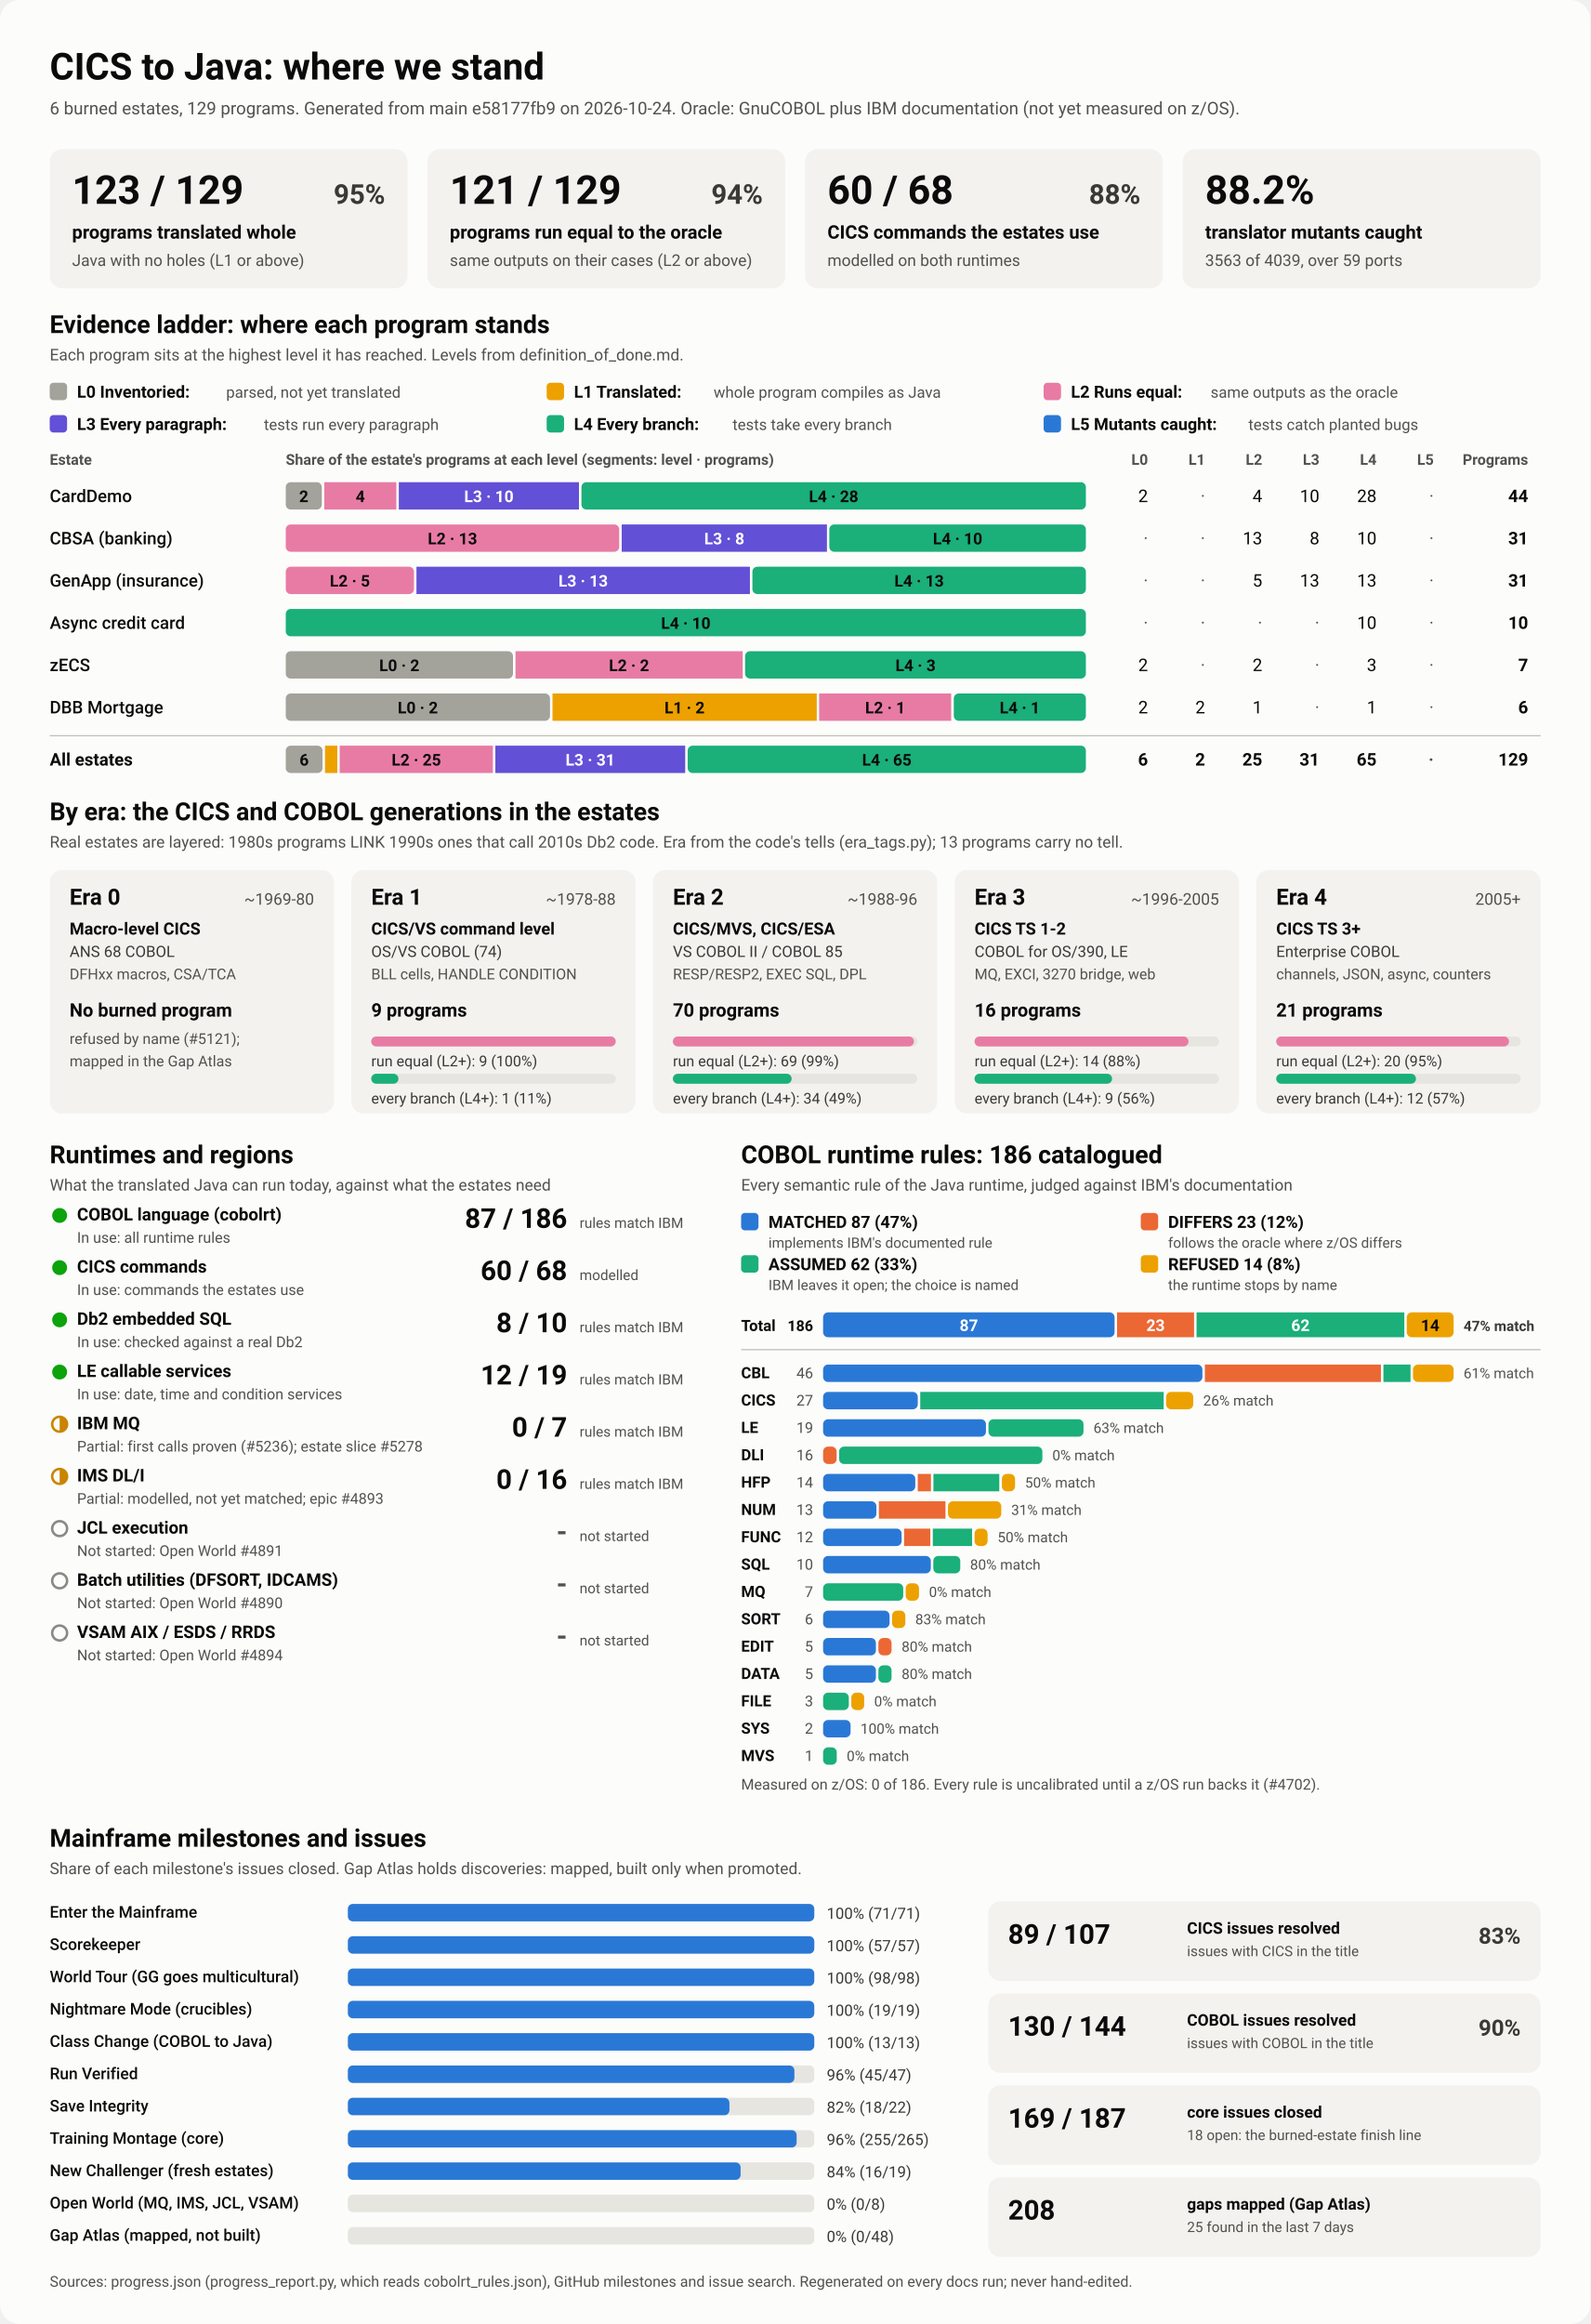
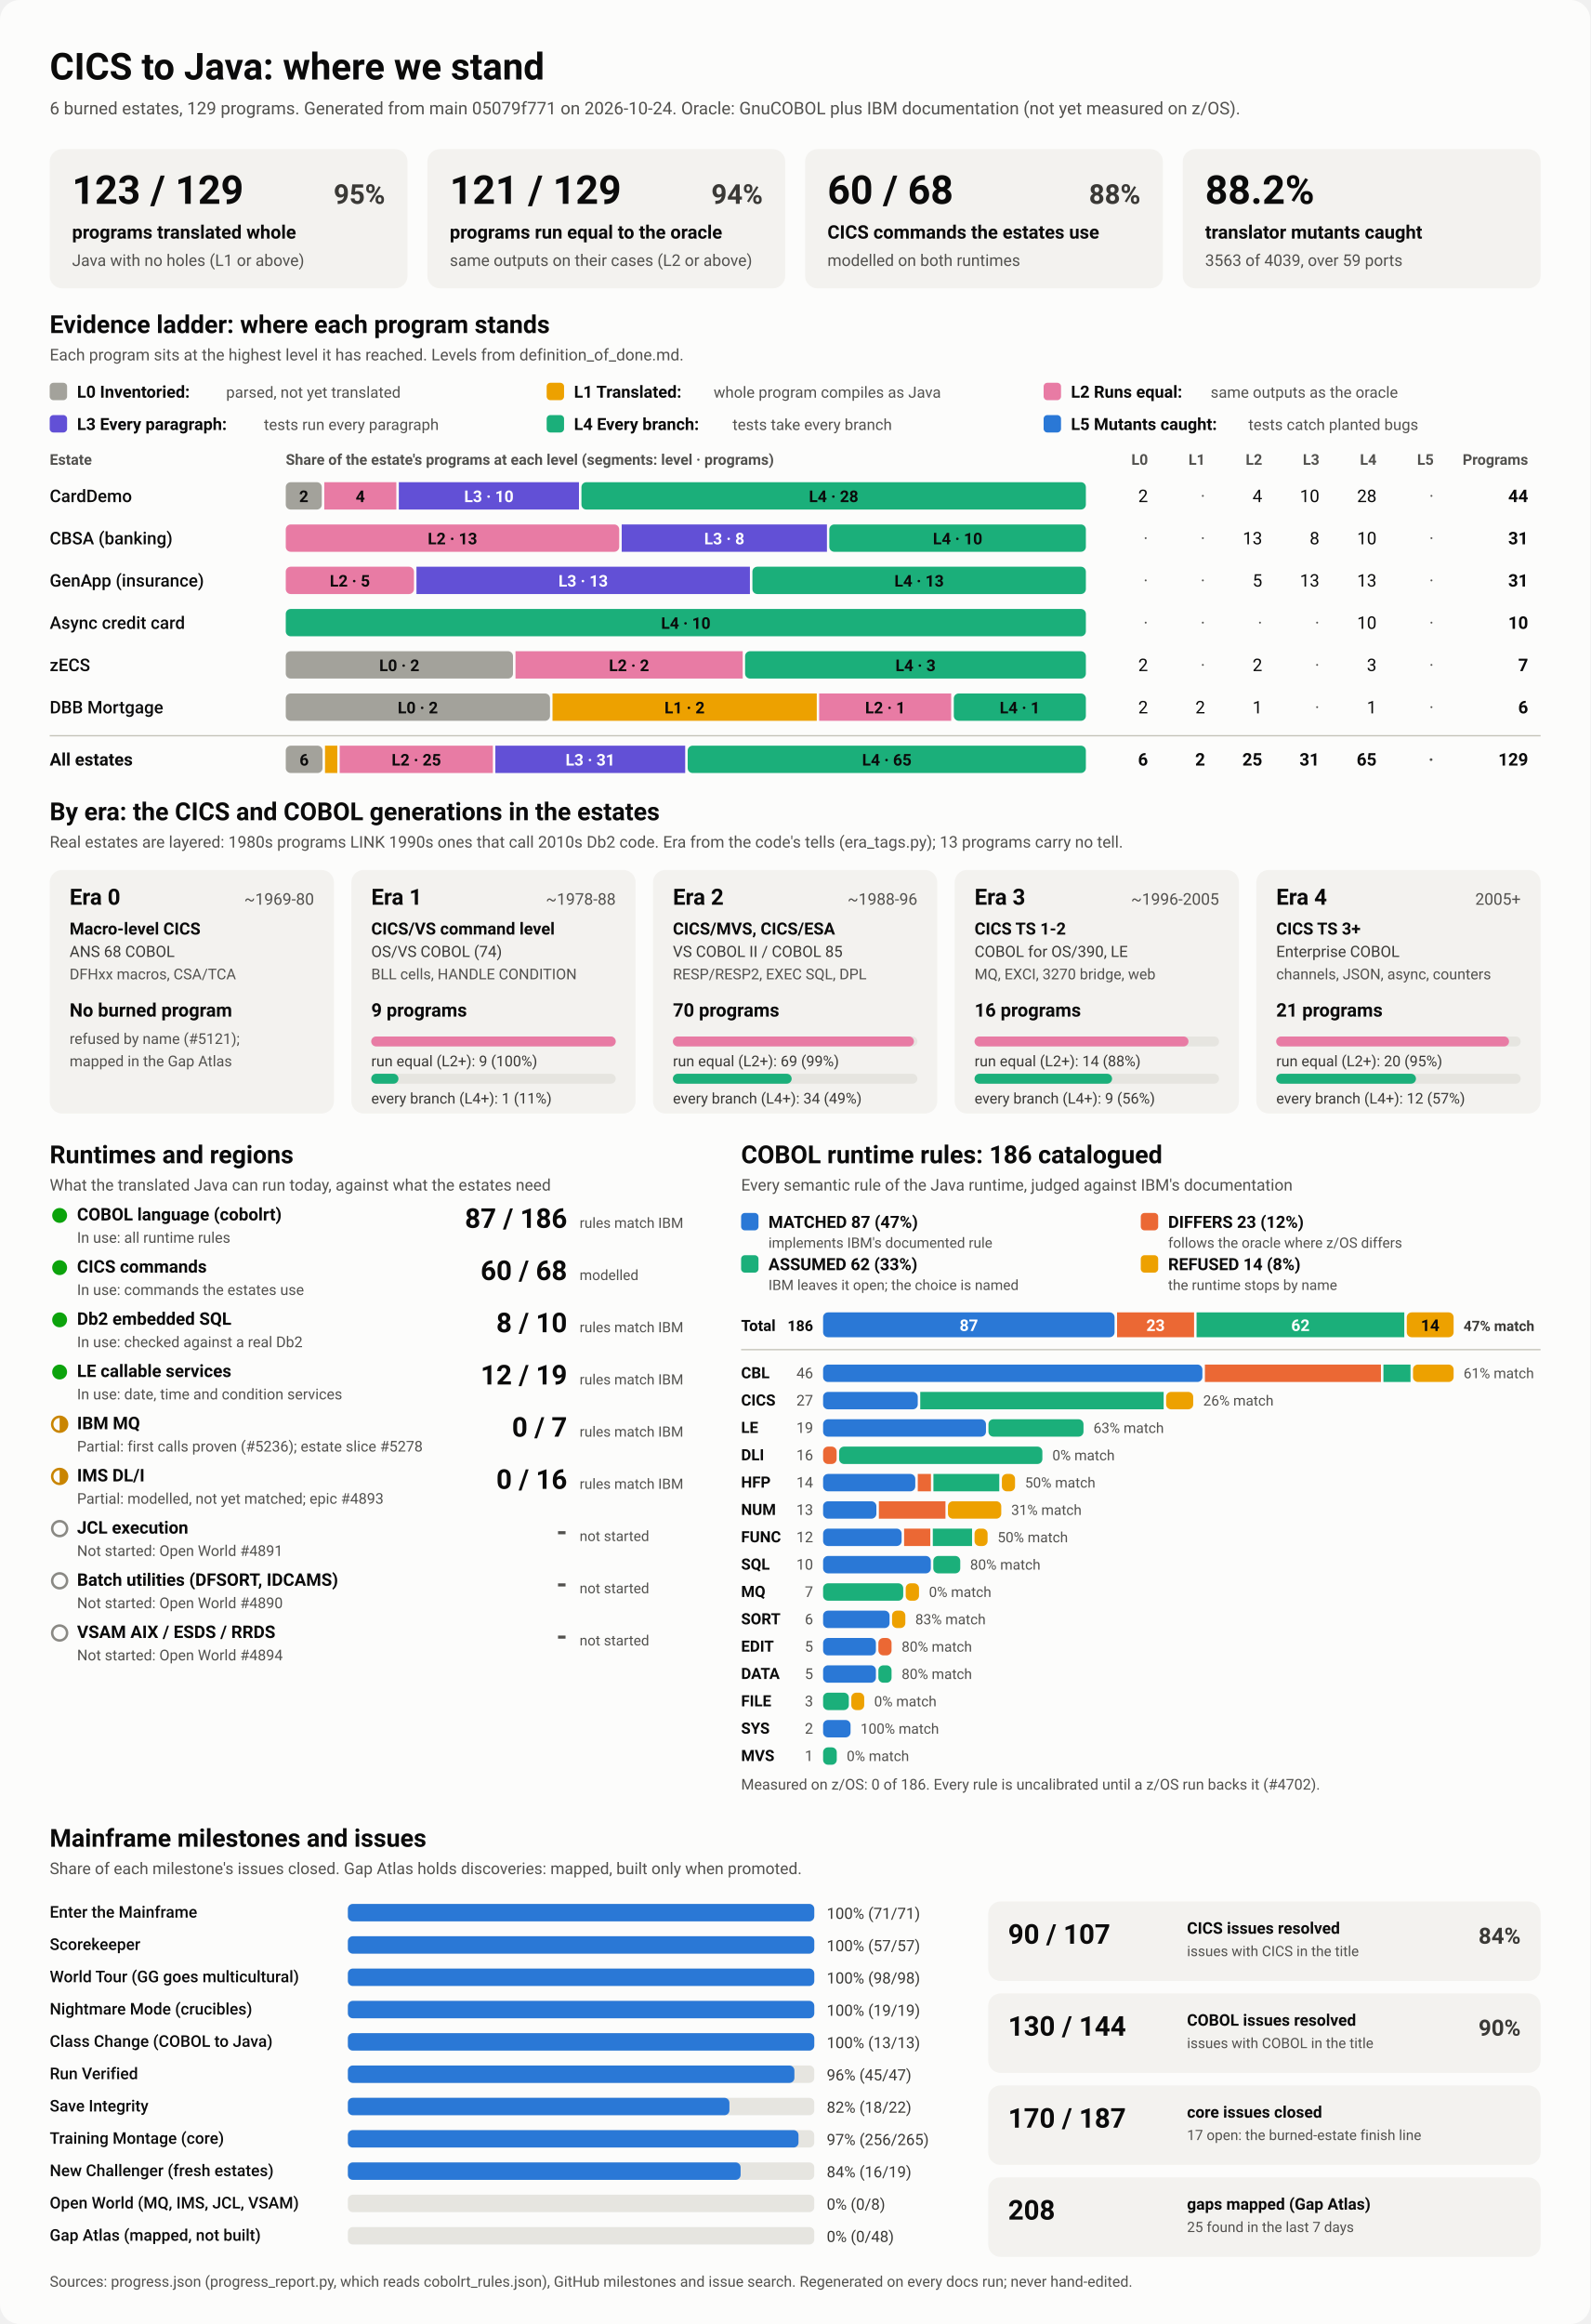
<svg xmlns="http://www.w3.org/2000/svg" viewBox="0 0 1280 1870" width="1280" height="1870" role="img" aria-labelledby="ttl">
  <style>
    svg { font-family: system-ui, -apple-system, 'Segoe UI', Roboto, Helvetica, Arial, sans-serif; }
    .bg { fill: #fcfcfb; }
    .card { fill: #f3f2ef; }
    .track { fill: #e6e5e0; }
    .rule { stroke: #c3c2b7; stroke-width: 1; }
    .t1 { fill: #0b0b0b; } .t2 { fill: #3a3936; } .t3 { fill: #52514e; }
    .on-dark { fill: #ffffff; } .on-light { fill: #0b0b0b; }
    .lv0 { fill: #a3a29b; } .lv1 { fill: #eda100; } .lv2 { fill: #e87ba4; } .lv3 { fill: #6250d6; } .lv4 { fill: #1baf7a; } .lv5 { fill: #2a78d6; } 
    .s0 { fill: #2a78d6; } .s1 { fill: #eb6834; } .s2 { fill: #1baf7a; } .s3 { fill: #eda100; } 
    .prog { fill: #2a78d6; }
    .st-good { fill: #0ca30c; } .st-warn { fill: none; stroke: #c98500; stroke-width: 2; }
    .st-warn-fill { fill: #c98500; } .st-none { fill: none; stroke: #8a8984; stroke-width: 2; }
    @media (prefers-color-scheme: dark) {
      .bg { fill: #1a1a19; } .card { fill: #242422; } .track { fill: #383835; } .rule { stroke: #52514e; }
      .t1 { fill: #f0efec; } .t2 { fill: #dddcd6; } .t3 { fill: #c3c2b7; }
      .on-light { fill: #0b0b0b; } .prog { fill: #3987e5; }
      .lv0 { fill: #6b6a64; } .lv1 { fill: #c98500; } .lv2 { fill: #d55181; } .lv3 { fill: #9085e9; } .lv4 { fill: #199e70; } .lv5 { fill: #3987e5; } 
      .s0 { fill: #3987e5; } .s1 { fill: #d95926; } .s2 { fill: #199e70; } .s3 { fill: #c98500; } 
    }
  </style>
  <rect class="bg" width="1280" height="1870" rx="16" />
  <text x="40.0" y="64.0" class="t1" font-size="30" font-weight="700" text-anchor="start">CICS to Java: where we stand</text>
-   <text x="40.0" y="92.0" class="t3" font-size="14" font-weight="400" text-anchor="start">6 burned estates, 129 programs. Generated from main e58177fb9 on 2026-10-24. Oracle: GnuCOBOL plus IBM documentation (not yet measured on z/OS).</text>
+   <text x="40.0" y="92.0" class="t3" font-size="14" font-weight="400" text-anchor="start">6 burned estates, 129 programs. Generated from main 05079f771 on 2026-10-24. Oracle: GnuCOBOL plus IBM documentation (not yet measured on z/OS).</text>
  <rect x="40.0" y="120.0" width="288.0" height="112.0" rx="10" class="card" />
  <text x="58.0" y="164.0" class="t1" font-size="32" font-weight="700" text-anchor="start">123 / 129</text>
  <text x="310.0" y="164.0" class="t2" font-size="22" font-weight="600" text-anchor="end">95%</text>
  <text x="58.0" y="192.0" class="t1" font-size="15" font-weight="600" text-anchor="start">programs translated whole</text>
  <text x="58.0" y="214.0" class="t3" font-size="13" font-weight="400" text-anchor="start">Java with no holes (L1 or above)</text>
  <rect x="344.0" y="120.0" width="288.0" height="112.0" rx="10" class="card" />
  <text x="362.0" y="164.0" class="t1" font-size="32" font-weight="700" text-anchor="start">121 / 129</text>
  <text x="614.0" y="164.0" class="t2" font-size="22" font-weight="600" text-anchor="end">94%</text>
  <text x="362.0" y="192.0" class="t1" font-size="15" font-weight="600" text-anchor="start">programs run equal to the oracle</text>
  <text x="362.0" y="214.0" class="t3" font-size="13" font-weight="400" text-anchor="start">same outputs on their cases (L2 or above)</text>
  <rect x="648.0" y="120.0" width="288.0" height="112.0" rx="10" class="card" />
  <text x="666.0" y="164.0" class="t1" font-size="32" font-weight="700" text-anchor="start">60 / 68</text>
  <text x="918.0" y="164.0" class="t2" font-size="22" font-weight="600" text-anchor="end">88%</text>
  <text x="666.0" y="192.0" class="t1" font-size="15" font-weight="600" text-anchor="start">CICS commands the estates use</text>
  <text x="666.0" y="214.0" class="t3" font-size="13" font-weight="400" text-anchor="start">modelled on both runtimes</text>
  <rect x="952.0" y="120.0" width="288.0" height="112.0" rx="10" class="card" />
  <text x="970.0" y="164.0" class="t1" font-size="32" font-weight="700" text-anchor="start">88.2%</text>
  <text x="970.0" y="192.0" class="t1" font-size="15" font-weight="600" text-anchor="start">translator mutants caught</text>
  <text x="970.0" y="214.0" class="t3" font-size="13" font-weight="400" text-anchor="start">3563 of 4039, over 59 ports</text>
  <text x="40.0" y="268.0" class="t1" font-size="20" font-weight="700" text-anchor="start">Evidence ladder: where each program stands</text>
  <text x="40.0" y="290.0" class="t3" font-size="13" font-weight="400" text-anchor="start">Each program sits at the highest level it has reached. Levels from definition_of_done.md.</text>
  <rect x="40.0" y="308.0" width="14.0" height="14.0" rx="3" class="lv0" />
  <text x="62.0" y="320.0" class="t1" font-size="13.5" font-weight="600" text-anchor="start">L0 Inventoried:</text>
  <text x="182.0" y="320.0" class="t3" font-size="12.5" font-weight="400" text-anchor="start">parsed, not yet translated</text>
  <rect x="440.0" y="308.0" width="14.0" height="14.0" rx="3" class="lv1" />
  <text x="462.0" y="320.0" class="t1" font-size="13.5" font-weight="600" text-anchor="start">L1 Translated:</text>
  <text x="574.4" y="320.0" class="t3" font-size="12.5" font-weight="400" text-anchor="start">whole program compiles as Java</text>
  <rect x="840.0" y="308.0" width="14.0" height="14.0" rx="3" class="lv2" />
  <text x="862.0" y="320.0" class="t1" font-size="13.5" font-weight="600" text-anchor="start">L2 Runs equal:</text>
  <text x="974.4" y="320.0" class="t3" font-size="12.5" font-weight="400" text-anchor="start">same outputs as the oracle</text>
  <rect x="40.0" y="334.0" width="14.0" height="14.0" rx="3" class="lv3" />
  <text x="62.0" y="346.0" class="t1" font-size="13.5" font-weight="600" text-anchor="start">L3 Every paragraph:</text>
  <text x="212.4" y="346.0" class="t3" font-size="12.5" font-weight="400" text-anchor="start">tests run every paragraph</text>
  <rect x="440.0" y="334.0" width="14.0" height="14.0" rx="3" class="lv4" />
  <text x="462.0" y="346.0" class="t1" font-size="13.5" font-weight="600" text-anchor="start">L4 Every branch:</text>
  <text x="589.6" y="346.0" class="t3" font-size="12.5" font-weight="400" text-anchor="start">tests take every branch</text>
  <rect x="840.0" y="334.0" width="14.0" height="14.0" rx="3" class="lv5" />
  <text x="862.0" y="346.0" class="t1" font-size="13.5" font-weight="600" text-anchor="start">L5 Mutants caught:</text>
  <text x="1004.8" y="346.0" class="t3" font-size="12.5" font-weight="400" text-anchor="start">tests catch planted bugs</text>
  <text x="40.0" y="374.0" class="t3" font-size="12" font-weight="600" text-anchor="start">Estate</text>
  <text x="230.0" y="374.0" class="t3" font-size="12" font-weight="600" text-anchor="start">Share of the estate's programs at each level (segments: level · programs)</text>
  <text x="924.0" y="374.0" class="t3" font-size="12" font-weight="600" text-anchor="end">L0</text>
  <text x="970.0" y="374.0" class="t3" font-size="12" font-weight="600" text-anchor="end">L1</text>
  <text x="1016.0" y="374.0" class="t3" font-size="12" font-weight="600" text-anchor="end">L2</text>
  <text x="1062.0" y="374.0" class="t3" font-size="12" font-weight="600" text-anchor="end">L3</text>
  <text x="1108.0" y="374.0" class="t3" font-size="12" font-weight="600" text-anchor="end">L4</text>
  <text x="1154.0" y="374.0" class="t3" font-size="12" font-weight="600" text-anchor="end">L5</text>
  <text x="1230.0" y="374.0" class="t3" font-size="12" font-weight="600" text-anchor="end">Programs</text>
  <text x="40.0" y="404.0" class="t1" font-size="14" font-weight="500" text-anchor="start">CardDemo</text>
  <rect x="230.0" y="388.0" width="29.0" height="22.0" rx="4" class="lv0" />
  <text x="244.5" y="404.0" class="on-light" font-size="13" font-weight="600" text-anchor="middle">2</text>
  <rect x="261.0" y="388.0" width="58.0" height="22.0" rx="0" class="lv2" />
  <text x="290.0" y="404.0" class="on-light" font-size="13" font-weight="600" text-anchor="middle">4</text>
  <rect x="321.0" y="388.0" width="145.0" height="22.0" rx="0" class="lv3" />
  <text x="393.5" y="404.0" class="on-dark" font-size="13" font-weight="600" text-anchor="middle">L3 · 10</text>
  <rect x="468.0" y="388.0" width="406.0" height="22.0" rx="4" class="lv4" />
  <text x="671.0" y="404.0" class="on-light" font-size="13" font-weight="600" text-anchor="middle">L4 · 28</text>
  <text x="924.0" y="404.0" class="t1" font-size="14" font-weight="400" text-anchor="end">2</text>
  <text x="970.0" y="404.0" class="t3" font-size="14" font-weight="400" text-anchor="end">·</text>
  <text x="1016.0" y="404.0" class="t1" font-size="14" font-weight="400" text-anchor="end">4</text>
  <text x="1062.0" y="404.0" class="t1" font-size="14" font-weight="400" text-anchor="end">10</text>
  <text x="1108.0" y="404.0" class="t1" font-size="14" font-weight="400" text-anchor="end">28</text>
  <text x="1154.0" y="404.0" class="t3" font-size="14" font-weight="400" text-anchor="end">·</text>
  <text x="1230.0" y="404.0" class="t1" font-size="14" font-weight="700" text-anchor="end">44</text>
  <text x="40.0" y="438.0" class="t1" font-size="14" font-weight="500" text-anchor="start">CBSA (banking)</text>
  <rect x="230.0" y="422.0" width="268.4" height="22.0" rx="4" class="lv2" />
  <text x="364.2" y="438.0" class="on-light" font-size="13" font-weight="600" text-anchor="middle">L2 · 13</text>
  <rect x="500.4" y="422.0" width="165.2" height="22.0" rx="0" class="lv3" />
  <text x="583.0" y="438.0" class="on-dark" font-size="13" font-weight="600" text-anchor="middle">L3 · 8</text>
  <rect x="667.5" y="422.0" width="206.5" height="22.0" rx="4" class="lv4" />
  <text x="770.8" y="438.0" class="on-light" font-size="13" font-weight="600" text-anchor="middle">L4 · 10</text>
  <text x="924.0" y="438.0" class="t3" font-size="14" font-weight="400" text-anchor="end">·</text>
  <text x="970.0" y="438.0" class="t3" font-size="14" font-weight="400" text-anchor="end">·</text>
  <text x="1016.0" y="438.0" class="t1" font-size="14" font-weight="400" text-anchor="end">13</text>
  <text x="1062.0" y="438.0" class="t1" font-size="14" font-weight="400" text-anchor="end">8</text>
  <text x="1108.0" y="438.0" class="t1" font-size="14" font-weight="400" text-anchor="end">10</text>
  <text x="1154.0" y="438.0" class="t3" font-size="14" font-weight="400" text-anchor="end">·</text>
  <text x="1230.0" y="438.0" class="t1" font-size="14" font-weight="700" text-anchor="end">31</text>
  <text x="40.0" y="472.0" class="t1" font-size="14" font-weight="500" text-anchor="start">GenApp (insurance)</text>
  <rect x="230.0" y="456.0" width="103.2" height="22.0" rx="4" class="lv2" />
  <text x="281.6" y="472.0" class="on-light" font-size="13" font-weight="600" text-anchor="middle">L2 · 5</text>
  <rect x="335.2" y="456.0" width="268.4" height="22.0" rx="0" class="lv3" />
  <text x="469.4" y="472.0" class="on-dark" font-size="13" font-weight="600" text-anchor="middle">L3 · 13</text>
  <rect x="605.6" y="456.0" width="268.4" height="22.0" rx="4" class="lv4" />
  <text x="739.8" y="472.0" class="on-light" font-size="13" font-weight="600" text-anchor="middle">L4 · 13</text>
  <text x="924.0" y="472.0" class="t3" font-size="14" font-weight="400" text-anchor="end">·</text>
  <text x="970.0" y="472.0" class="t3" font-size="14" font-weight="400" text-anchor="end">·</text>
  <text x="1016.0" y="472.0" class="t1" font-size="14" font-weight="400" text-anchor="end">5</text>
  <text x="1062.0" y="472.0" class="t1" font-size="14" font-weight="400" text-anchor="end">13</text>
  <text x="1108.0" y="472.0" class="t1" font-size="14" font-weight="400" text-anchor="end">13</text>
  <text x="1154.0" y="472.0" class="t3" font-size="14" font-weight="400" text-anchor="end">·</text>
  <text x="1230.0" y="472.0" class="t1" font-size="14" font-weight="700" text-anchor="end">31</text>
  <text x="40.0" y="506.0" class="t1" font-size="14" font-weight="500" text-anchor="start">Async credit card</text>
  <rect x="230.0" y="490.0" width="644.0" height="22.0" rx="4" class="lv4" />
  <text x="552.0" y="506.0" class="on-light" font-size="13" font-weight="600" text-anchor="middle">L4 · 10</text>
  <text x="924.0" y="506.0" class="t3" font-size="14" font-weight="400" text-anchor="end">·</text>
  <text x="970.0" y="506.0" class="t3" font-size="14" font-weight="400" text-anchor="end">·</text>
  <text x="1016.0" y="506.0" class="t3" font-size="14" font-weight="400" text-anchor="end">·</text>
  <text x="1062.0" y="506.0" class="t3" font-size="14" font-weight="400" text-anchor="end">·</text>
  <text x="1108.0" y="506.0" class="t1" font-size="14" font-weight="400" text-anchor="end">10</text>
  <text x="1154.0" y="506.0" class="t3" font-size="14" font-weight="400" text-anchor="end">·</text>
  <text x="1230.0" y="506.0" class="t1" font-size="14" font-weight="700" text-anchor="end">10</text>
  <text x="40.0" y="540.0" class="t1" font-size="14" font-weight="500" text-anchor="start">zECS</text>
  <rect x="230.0" y="524.0" width="182.9" height="22.0" rx="4" class="lv0" />
  <text x="321.4" y="540.0" class="on-light" font-size="13" font-weight="600" text-anchor="middle">L0 · 2</text>
  <rect x="414.9" y="524.0" width="182.9" height="22.0" rx="0" class="lv2" />
  <text x="506.3" y="540.0" class="on-light" font-size="13" font-weight="600" text-anchor="middle">L2 · 2</text>
  <rect x="599.7" y="524.0" width="274.3" height="22.0" rx="4" class="lv4" />
  <text x="736.9" y="540.0" class="on-light" font-size="13" font-weight="600" text-anchor="middle">L4 · 3</text>
  <text x="924.0" y="540.0" class="t1" font-size="14" font-weight="400" text-anchor="end">2</text>
  <text x="970.0" y="540.0" class="t3" font-size="14" font-weight="400" text-anchor="end">·</text>
  <text x="1016.0" y="540.0" class="t1" font-size="14" font-weight="400" text-anchor="end">2</text>
  <text x="1062.0" y="540.0" class="t3" font-size="14" font-weight="400" text-anchor="end">·</text>
  <text x="1108.0" y="540.0" class="t1" font-size="14" font-weight="400" text-anchor="end">3</text>
  <text x="1154.0" y="540.0" class="t3" font-size="14" font-weight="400" text-anchor="end">·</text>
  <text x="1230.0" y="540.0" class="t1" font-size="14" font-weight="700" text-anchor="end">7</text>
  <text x="40.0" y="574.0" class="t1" font-size="14" font-weight="500" text-anchor="start">DBB Mortgage</text>
  <rect x="230.0" y="558.0" width="212.7" height="22.0" rx="4" class="lv0" />
  <text x="336.3" y="574.0" class="on-light" font-size="13" font-weight="600" text-anchor="middle">L0 · 2</text>
  <rect x="444.7" y="558.0" width="212.7" height="22.0" rx="0" class="lv1" />
  <text x="551.0" y="574.0" class="on-light" font-size="13" font-weight="600" text-anchor="middle">L1 · 2</text>
  <rect x="659.3" y="558.0" width="106.3" height="22.0" rx="0" class="lv2" />
  <text x="712.5" y="574.0" class="on-light" font-size="13" font-weight="600" text-anchor="middle">L2 · 1</text>
  <rect x="767.7" y="558.0" width="106.3" height="22.0" rx="4" class="lv4" />
  <text x="820.8" y="574.0" class="on-light" font-size="13" font-weight="600" text-anchor="middle">L4 · 1</text>
  <text x="924.0" y="574.0" class="t1" font-size="14" font-weight="400" text-anchor="end">2</text>
  <text x="970.0" y="574.0" class="t1" font-size="14" font-weight="400" text-anchor="end">2</text>
  <text x="1016.0" y="574.0" class="t1" font-size="14" font-weight="400" text-anchor="end">1</text>
  <text x="1062.0" y="574.0" class="t3" font-size="14" font-weight="400" text-anchor="end">·</text>
  <text x="1108.0" y="574.0" class="t1" font-size="14" font-weight="400" text-anchor="end">1</text>
  <text x="1154.0" y="574.0" class="t3" font-size="14" font-weight="400" text-anchor="end">·</text>
  <text x="1230.0" y="574.0" class="t1" font-size="14" font-weight="700" text-anchor="end">6</text>
  <line x1="40" x2="1240" y1="592" y2="592" class="rule" />
  <text x="40.0" y="616.0" class="t1" font-size="14" font-weight="700" text-anchor="start">All estates</text>
  <rect x="230.0" y="600.0" width="29.6" height="22.0" rx="4" class="lv0" />
  <text x="244.8" y="616.0" class="on-light" font-size="13" font-weight="600" text-anchor="middle">6</text>
  <rect x="261.6" y="600.0" width="9.9" height="22.0" rx="0" class="lv1" />
  <rect x="273.4" y="600.0" width="123.3" height="22.0" rx="0" class="lv2" />
  <text x="335.1" y="616.0" class="on-light" font-size="13" font-weight="600" text-anchor="middle">L2 · 25</text>
  <rect x="398.7" y="600.0" width="152.8" height="22.0" rx="0" class="lv3" />
  <text x="475.1" y="616.0" class="on-dark" font-size="13" font-weight="600" text-anchor="middle">L3 · 31</text>
  <rect x="553.5" y="600.0" width="320.5" height="22.0" rx="4" class="lv4" />
  <text x="713.8" y="616.0" class="on-light" font-size="13" font-weight="600" text-anchor="middle">L4 · 65</text>
  <text x="924.0" y="616.0" class="t1" font-size="14" font-weight="700" text-anchor="end">6</text>
  <text x="970.0" y="616.0" class="t1" font-size="14" font-weight="700" text-anchor="end">2</text>
  <text x="1016.0" y="616.0" class="t1" font-size="14" font-weight="700" text-anchor="end">25</text>
  <text x="1062.0" y="616.0" class="t1" font-size="14" font-weight="700" text-anchor="end">31</text>
  <text x="1108.0" y="616.0" class="t1" font-size="14" font-weight="700" text-anchor="end">65</text>
  <text x="1154.0" y="616.0" class="t3" font-size="14" font-weight="700" text-anchor="end">·</text>
  <text x="1230.0" y="616.0" class="t1" font-size="14" font-weight="700" text-anchor="end">129</text>
  <text x="40.0" y="660.0" class="t1" font-size="20" font-weight="700" text-anchor="start">By era: the CICS and COBOL generations in the estates</text>
  <text x="40.0" y="682.0" class="t3" font-size="13" font-weight="400" text-anchor="start">Real estates are layered: 1980s programs LINK 1990s ones that call 2010s Db2 code. Era from the code's tells (era_tags.py); 13 programs carry no tell.</text>
  <rect x="40.0" y="700.0" width="228.8" height="196.0" rx="10" class="card" />
  <text x="56.0" y="728.0" class="t1" font-size="18" font-weight="700" text-anchor="start">Era 0</text>
  <text x="252.8" y="728.0" class="t3" font-size="13" font-weight="400" text-anchor="end">~1969-80</text>
  <text x="56.0" y="752.0" class="t1" font-size="13.5" font-weight="600" text-anchor="start">Macro-level CICS</text>
  <text x="56.0" y="770.0" class="t2" font-size="12.5" font-weight="400" text-anchor="start">ANS 68 COBOL</text>
  <text x="56.0" y="788.0" class="t3" font-size="12" font-weight="400" text-anchor="start">DFHxx macros, CSA/TCA</text>
  <text x="56.0" y="818.0" class="t1" font-size="15" font-weight="700" text-anchor="start">No burned program</text>
  <text x="56.0" y="840.0" class="t3" font-size="12" font-weight="400" text-anchor="start">refused by name (#5121);</text>
  <text x="56.0" y="858.0" class="t3" font-size="12" font-weight="400" text-anchor="start">mapped in the Gap Atlas</text>
  <rect x="282.8" y="700.0" width="228.8" height="196.0" rx="10" class="card" />
  <text x="298.8" y="728.0" class="t1" font-size="18" font-weight="700" text-anchor="start">Era 1</text>
  <text x="495.6" y="728.0" class="t3" font-size="13" font-weight="400" text-anchor="end">~1978-88</text>
  <text x="298.8" y="752.0" class="t1" font-size="13.5" font-weight="600" text-anchor="start">CICS/VS command level</text>
  <text x="298.8" y="770.0" class="t2" font-size="12.5" font-weight="400" text-anchor="start">OS/VS COBOL (74)</text>
  <text x="298.8" y="788.0" class="t3" font-size="12" font-weight="400" text-anchor="start">BLL cells, HANDLE CONDITION</text>
  <text x="298.8" y="818.0" class="t1" font-size="15" font-weight="700" text-anchor="start">9 programs</text>
  <rect x="298.8" y="834.0" width="196.8" height="8.0" rx="4" class="track" />
  <rect x="298.8" y="834.0" width="196.8" height="8.0" rx="4" class="lv2" />
  <text x="298.8" y="858.0" class="t2" font-size="12" font-weight="400" text-anchor="start">run equal (L2+): 9 (100%)</text>
  <rect x="298.8" y="864.0" width="196.8" height="8.0" rx="4" class="track" />
  <rect x="298.8" y="864.0" width="21.9" height="8.0" rx="4" class="lv4" />
  <text x="298.8" y="888.0" class="t2" font-size="12" font-weight="400" text-anchor="start">every branch (L4+): 1 (11%)</text>
  <rect x="525.6" y="700.0" width="228.8" height="196.0" rx="10" class="card" />
  <text x="541.6" y="728.0" class="t1" font-size="18" font-weight="700" text-anchor="start">Era 2</text>
  <text x="738.4" y="728.0" class="t3" font-size="13" font-weight="400" text-anchor="end">~1988-96</text>
  <text x="541.6" y="752.0" class="t1" font-size="13.5" font-weight="600" text-anchor="start">CICS/MVS, CICS/ESA</text>
  <text x="541.6" y="770.0" class="t2" font-size="12.5" font-weight="400" text-anchor="start">VS COBOL II / COBOL 85</text>
  <text x="541.6" y="788.0" class="t3" font-size="12" font-weight="400" text-anchor="start">RESP/RESP2, EXEC SQL, DPL</text>
  <text x="541.6" y="818.0" class="t1" font-size="15" font-weight="700" text-anchor="start">70 programs</text>
  <rect x="541.6" y="834.0" width="196.8" height="8.0" rx="4" class="track" />
  <rect x="541.6" y="834.0" width="194.0" height="8.0" rx="4" class="lv2" />
  <text x="541.6" y="858.0" class="t2" font-size="12" font-weight="400" text-anchor="start">run equal (L2+): 69 (99%)</text>
  <rect x="541.6" y="864.0" width="196.8" height="8.0" rx="4" class="track" />
  <rect x="541.6" y="864.0" width="95.6" height="8.0" rx="4" class="lv4" />
  <text x="541.6" y="888.0" class="t2" font-size="12" font-weight="400" text-anchor="start">every branch (L4+): 34 (49%)</text>
  <rect x="768.4" y="700.0" width="228.8" height="196.0" rx="10" class="card" />
  <text x="784.4" y="728.0" class="t1" font-size="18" font-weight="700" text-anchor="start">Era 3</text>
  <text x="981.2" y="728.0" class="t3" font-size="13" font-weight="400" text-anchor="end">~1996-2005</text>
  <text x="784.4" y="752.0" class="t1" font-size="13.5" font-weight="600" text-anchor="start">CICS TS 1-2</text>
  <text x="784.4" y="770.0" class="t2" font-size="12.5" font-weight="400" text-anchor="start">COBOL for OS/390, LE</text>
  <text x="784.4" y="788.0" class="t3" font-size="12" font-weight="400" text-anchor="start">MQ, EXCI, 3270 bridge, web</text>
  <text x="784.4" y="818.0" class="t1" font-size="15" font-weight="700" text-anchor="start">16 programs</text>
  <rect x="784.4" y="834.0" width="196.8" height="8.0" rx="4" class="track" />
  <rect x="784.4" y="834.0" width="172.2" height="8.0" rx="4" class="lv2" />
  <text x="784.4" y="858.0" class="t2" font-size="12" font-weight="400" text-anchor="start">run equal (L2+): 14 (88%)</text>
  <rect x="784.4" y="864.0" width="196.8" height="8.0" rx="4" class="track" />
  <rect x="784.4" y="864.0" width="110.7" height="8.0" rx="4" class="lv4" />
  <text x="784.4" y="888.0" class="t2" font-size="12" font-weight="400" text-anchor="start">every branch (L4+): 9 (56%)</text>
  <rect x="1011.2" y="700.0" width="228.8" height="196.0" rx="10" class="card" />
  <text x="1027.2" y="728.0" class="t1" font-size="18" font-weight="700" text-anchor="start">Era 4</text>
  <text x="1224.0" y="728.0" class="t3" font-size="13" font-weight="400" text-anchor="end">2005+</text>
  <text x="1027.2" y="752.0" class="t1" font-size="13.5" font-weight="600" text-anchor="start">CICS TS 3+</text>
  <text x="1027.2" y="770.0" class="t2" font-size="12.5" font-weight="400" text-anchor="start">Enterprise COBOL</text>
  <text x="1027.2" y="788.0" class="t3" font-size="12" font-weight="400" text-anchor="start">channels, JSON, async, counters</text>
  <text x="1027.2" y="818.0" class="t1" font-size="15" font-weight="700" text-anchor="start">21 programs</text>
  <rect x="1027.2" y="834.0" width="196.8" height="8.0" rx="4" class="track" />
  <rect x="1027.2" y="834.0" width="187.4" height="8.0" rx="4" class="lv2" />
  <text x="1027.2" y="858.0" class="t2" font-size="12" font-weight="400" text-anchor="start">run equal (L2+): 20 (95%)</text>
  <rect x="1027.2" y="864.0" width="196.8" height="8.0" rx="4" class="track" />
  <rect x="1027.2" y="864.0" width="112.5" height="8.0" rx="4" class="lv4" />
  <text x="1027.2" y="888.0" class="t2" font-size="12" font-weight="400" text-anchor="start">every branch (L4+): 12 (57%)</text>
  <text x="40.0" y="936.0" class="t1" font-size="20" font-weight="700" text-anchor="start">Runtimes and regions</text>
  <text x="40.0" y="958.0" class="t3" font-size="13" font-weight="400" text-anchor="start">What the translated Java can run today, against what the estates need</text>
  <circle cx="48" cy="978" r="6" class="st-good" />
  <text x="62.0" y="982.0" class="t1" font-size="14" font-weight="600" text-anchor="start">COBOL language (cobolrt)</text>
  <text x="62.0" y="1000.0" class="t3" font-size="12" font-weight="400" text-anchor="start">In use: all runtime rules</text>
  <text x="456.5" y="988.0" class="t1" font-size="22" font-weight="700" text-anchor="end">87 / 186</text>
  <text x="466.5" y="988.0" class="t3" font-size="11.5" font-weight="400" text-anchor="start">rules match IBM</text>
  <circle cx="48" cy="1020" r="6" class="st-good" />
  <text x="62.0" y="1024.0" class="t1" font-size="14" font-weight="600" text-anchor="start">CICS commands</text>
  <text x="62.0" y="1042.0" class="t3" font-size="12" font-weight="400" text-anchor="start">In use: commands the estates use</text>
  <text x="456.5" y="1030.0" class="t1" font-size="22" font-weight="700" text-anchor="end">60 / 68</text>
  <text x="466.5" y="1030.0" class="t3" font-size="11.5" font-weight="400" text-anchor="start">modelled</text>
  <circle cx="48" cy="1062" r="6" class="st-good" />
  <text x="62.0" y="1066.0" class="t1" font-size="14" font-weight="600" text-anchor="start">Db2 embedded SQL</text>
  <text x="62.0" y="1084.0" class="t3" font-size="12" font-weight="400" text-anchor="start">In use: checked against a real Db2</text>
  <text x="456.5" y="1072.0" class="t1" font-size="22" font-weight="700" text-anchor="end">8 / 10</text>
  <text x="466.5" y="1072.0" class="t3" font-size="11.5" font-weight="400" text-anchor="start">rules match IBM</text>
  <circle cx="48" cy="1104" r="6" class="st-good" />
  <text x="62.0" y="1108.0" class="t1" font-size="14" font-weight="600" text-anchor="start">LE callable services</text>
  <text x="62.0" y="1126.0" class="t3" font-size="12" font-weight="400" text-anchor="start">In use: date, time and condition services</text>
  <text x="456.5" y="1114.0" class="t1" font-size="22" font-weight="700" text-anchor="end">12 / 19</text>
  <text x="466.5" y="1114.0" class="t3" font-size="11.5" font-weight="400" text-anchor="start">rules match IBM</text>
  <circle cx="48" cy="1146" r="6" class="st-warn" />
  <path d="M 48 1140 A 6 6 0 0 1 48 1152 Z" class="st-warn-fill" />
  <text x="62.0" y="1150.0" class="t1" font-size="14" font-weight="600" text-anchor="start">IBM MQ</text>
  <text x="62.0" y="1168.0" class="t3" font-size="12" font-weight="400" text-anchor="start">Partial: first calls proven (#5236); estate slice #5278</text>
  <text x="456.5" y="1156.0" class="t1" font-size="22" font-weight="700" text-anchor="end">0 / 7</text>
  <text x="466.5" y="1156.0" class="t3" font-size="11.5" font-weight="400" text-anchor="start">rules match IBM</text>
  <circle cx="48" cy="1188" r="6" class="st-warn" />
  <path d="M 48 1182 A 6 6 0 0 1 48 1194 Z" class="st-warn-fill" />
  <text x="62.0" y="1192.0" class="t1" font-size="14" font-weight="600" text-anchor="start">IMS DL/I</text>
  <text x="62.0" y="1210.0" class="t3" font-size="12" font-weight="400" text-anchor="start">Partial: modelled, not yet matched; epic #4893</text>
  <text x="456.5" y="1198.0" class="t1" font-size="22" font-weight="700" text-anchor="end">0 / 16</text>
  <text x="466.5" y="1198.0" class="t3" font-size="11.5" font-weight="400" text-anchor="start">rules match IBM</text>
  <circle cx="48" cy="1230" r="6" class="st-none" />
  <text x="62.0" y="1234.0" class="t1" font-size="14" font-weight="600" text-anchor="start">JCL execution</text>
  <text x="62.0" y="1252.0" class="t3" font-size="12" font-weight="400" text-anchor="start">Not started: Open World #4891</text>
  <text x="456.5" y="1240.0" class="t3" font-size="22" font-weight="700" text-anchor="end">-</text>
  <text x="466.5" y="1240.0" class="t3" font-size="11.5" font-weight="400" text-anchor="start">not started</text>
  <circle cx="48" cy="1272" r="6" class="st-none" />
  <text x="62.0" y="1276.0" class="t1" font-size="14" font-weight="600" text-anchor="start">Batch utilities (DFSORT, IDCAMS)</text>
  <text x="62.0" y="1294.0" class="t3" font-size="12" font-weight="400" text-anchor="start">Not started: Open World #4890</text>
  <text x="456.5" y="1282.0" class="t3" font-size="22" font-weight="700" text-anchor="end">-</text>
  <text x="466.5" y="1282.0" class="t3" font-size="11.5" font-weight="400" text-anchor="start">not started</text>
  <circle cx="48" cy="1314" r="6" class="st-none" />
  <text x="62.0" y="1318.0" class="t1" font-size="14" font-weight="600" text-anchor="start">VSAM AIX / ESDS / RRDS</text>
  <text x="62.0" y="1336.0" class="t3" font-size="12" font-weight="400" text-anchor="start">Not started: Open World #4894</text>
  <text x="456.5" y="1324.0" class="t3" font-size="22" font-weight="700" text-anchor="end">-</text>
  <text x="466.5" y="1324.0" class="t3" font-size="11.5" font-weight="400" text-anchor="start">not started</text>
  <text x="596.5" y="936.0" class="t1" font-size="20" font-weight="700" text-anchor="start">COBOL runtime rules: 186 catalogued</text>
  <text x="596.5" y="958.0" class="t3" font-size="13" font-weight="400" text-anchor="start">Every semantic rule of the Java runtime, judged against IBM's documentation</text>
  <rect x="596.5" y="976.0" width="14.0" height="14.0" rx="3" class="s0" />
  <text x="618.5" y="988.0" class="t1" font-size="13.5" font-weight="600" text-anchor="start">MATCHED  87 (47%)</text>
  <text x="618.5" y="1004.0" class="t3" font-size="11.5" font-weight="400" text-anchor="start">implements IBM's documented rule</text>
  <rect x="918.2" y="976.0" width="14.0" height="14.0" rx="3" class="s1" />
  <text x="940.2" y="988.0" class="t1" font-size="13.5" font-weight="600" text-anchor="start">DIFFERS  23 (12%)</text>
  <text x="940.2" y="1004.0" class="t3" font-size="11.5" font-weight="400" text-anchor="start">follows the oracle where z/OS differs</text>
  <rect x="596.5" y="1010.0" width="14.0" height="14.0" rx="3" class="s2" />
  <text x="618.5" y="1022.0" class="t1" font-size="13.5" font-weight="600" text-anchor="start">ASSUMED  62 (33%)</text>
  <text x="618.5" y="1038.0" class="t3" font-size="11.5" font-weight="400" text-anchor="start">IBM leaves it open; the choice is named</text>
  <rect x="918.2" y="1010.0" width="14.0" height="14.0" rx="3" class="s3" />
  <text x="940.2" y="1022.0" class="t1" font-size="13.5" font-weight="600" text-anchor="start">REFUSED  14 (8%)</text>
  <text x="940.2" y="1038.0" class="t3" font-size="11.5" font-weight="400" text-anchor="start">the runtime stops by name</text>
  <text x="596.5" y="1071.0" class="t1" font-size="12.5" font-weight="700" text-anchor="start">Total</text>
  <text x="654.5" y="1071.0" class="t1" font-size="12" font-weight="700" text-anchor="end">186</text>
  <rect x="662.5" y="1056.0" width="234.6" height="20.0" rx="4" class="s0" />
  <text x="779.8" y="1071.0" class="on-dark" font-size="13" font-weight="600" text-anchor="middle">87</text>
  <rect x="899.1" y="1056.0" width="62.0" height="20.0" rx="0" class="s1" />
  <text x="930.1" y="1071.0" class="on-dark" font-size="13" font-weight="600" text-anchor="middle">23</text>
  <rect x="963.1" y="1056.0" width="167.2" height="20.0" rx="0" class="s2" />
  <text x="1046.7" y="1071.0" class="on-dark" font-size="13" font-weight="600" text-anchor="middle">62</text>
  <rect x="1132.3" y="1056.0" width="37.7" height="20.0" rx="4" class="s3" />
  <text x="1151.1" y="1071.0" class="on-light" font-size="13" font-weight="600" text-anchor="middle">14</text>
  <text x="1178.0" y="1071.0" class="t2" font-size="11.5" font-weight="600" text-anchor="start">47% match</text>
  <line x1="596.5" x2="1240.0" y1="1086" y2="1086" class="rule" />
  <text x="596.5" y="1109.0" class="t1" font-size="12.5" font-weight="600" text-anchor="start">CBL</text>
  <text x="654.5" y="1109.0" class="t3" font-size="12" font-weight="400" text-anchor="end">46</text>
  <rect x="662.5" y="1098.0" width="305.3" height="14.0" rx="4" class="s0" />
  <rect x="969.8" y="1098.0" width="141.7" height="14.0" rx="0" class="s1" />
  <rect x="1113.5" y="1098.0" width="21.8" height="14.0" rx="0" class="s2" />
  <rect x="1137.3" y="1098.0" width="32.7" height="14.0" rx="4" class="s3" />
  <text x="1178.0" y="1109.0" class="t3" font-size="11.5" font-weight="400" text-anchor="start">61% match</text>
  <text x="596.5" y="1131.0" class="t1" font-size="12.5" font-weight="600" text-anchor="start">CICS</text>
  <text x="654.5" y="1131.0" class="t3" font-size="12" font-weight="400" text-anchor="end">27</text>
  <rect x="662.5" y="1120.0" width="76.2" height="14.0" rx="4" class="s0" />
  <rect x="740.7" y="1120.0" width="195.9" height="14.0" rx="0" class="s2" />
  <rect x="938.6" y="1120.0" width="21.8" height="14.0" rx="4" class="s3" />
  <text x="968.4" y="1131.0" class="t3" font-size="11.5" font-weight="400" text-anchor="start">26% match</text>
  <text x="596.5" y="1153.0" class="t1" font-size="12.5" font-weight="600" text-anchor="start">LE</text>
  <text x="654.5" y="1153.0" class="t3" font-size="12" font-weight="400" text-anchor="end">19</text>
  <rect x="662.5" y="1142.0" width="131.1" height="14.0" rx="4" class="s0" />
  <rect x="795.6" y="1142.0" width="76.5" height="14.0" rx="4" class="s2" />
  <text x="880.1" y="1153.0" class="t3" font-size="11.5" font-weight="400" text-anchor="start">63% match</text>
  <text x="596.5" y="1175.0" class="t1" font-size="12.5" font-weight="600" text-anchor="start">DLI</text>
  <text x="654.5" y="1175.0" class="t3" font-size="12" font-weight="400" text-anchor="end">16</text>
  <rect x="662.5" y="1164.0" width="10.9" height="14.0" rx="4" class="s1" />
  <rect x="675.4" y="1164.0" width="163.6" height="14.0" rx="4" class="s2" />
  <text x="847.0" y="1175.0" class="t3" font-size="11.5" font-weight="400" text-anchor="start">0% match</text>
  <text x="596.5" y="1197.0" class="t1" font-size="12.5" font-weight="600" text-anchor="start">HFP</text>
  <text x="654.5" y="1197.0" class="t3" font-size="12" font-weight="400" text-anchor="end">14</text>
  <rect x="662.5" y="1186.0" width="74.2" height="14.0" rx="4" class="s0" />
  <rect x="738.7" y="1186.0" width="10.6" height="14.0" rx="0" class="s1" />
  <rect x="751.3" y="1186.0" width="53.0" height="14.0" rx="0" class="s2" />
  <rect x="806.4" y="1186.0" width="10.6" height="14.0" rx="4" class="s3" />
  <text x="825.0" y="1197.0" class="t3" font-size="11.5" font-weight="400" text-anchor="start">50% match</text>
  <text x="596.5" y="1219.0" class="t1" font-size="12.5" font-weight="600" text-anchor="start">NUM</text>
  <text x="654.5" y="1219.0" class="t3" font-size="12" font-weight="400" text-anchor="end">13</text>
  <rect x="662.5" y="1208.0" width="42.9" height="14.0" rx="4" class="s0" />
  <rect x="707.4" y="1208.0" width="53.6" height="14.0" rx="0" class="s1" />
  <rect x="763.0" y="1208.0" width="42.9" height="14.0" rx="4" class="s3" />
  <text x="813.9" y="1219.0" class="t3" font-size="11.5" font-weight="400" text-anchor="start">31% match</text>
  <text x="596.5" y="1241.0" class="t1" font-size="12.5" font-weight="600" text-anchor="start">FUNC</text>
  <text x="654.5" y="1241.0" class="t3" font-size="12" font-weight="400" text-anchor="end">12</text>
  <rect x="662.5" y="1230.0" width="63.2" height="14.0" rx="4" class="s0" />
  <rect x="727.7" y="1230.0" width="21.1" height="14.0" rx="0" class="s1" />
  <rect x="750.8" y="1230.0" width="31.6" height="14.0" rx="0" class="s2" />
  <rect x="784.4" y="1230.0" width="10.5" height="14.0" rx="4" class="s3" />
  <text x="802.9" y="1241.0" class="t3" font-size="11.5" font-weight="400" text-anchor="start">50% match</text>
  <text x="596.5" y="1263.0" class="t1" font-size="12.5" font-weight="600" text-anchor="start">SQL</text>
  <text x="654.5" y="1263.0" class="t3" font-size="12" font-weight="400" text-anchor="end">10</text>
  <rect x="662.5" y="1252.0" width="86.7" height="14.0" rx="4" class="s0" />
  <rect x="751.2" y="1252.0" width="21.7" height="14.0" rx="4" class="s2" />
  <text x="780.8" y="1263.0" class="t3" font-size="11.5" font-weight="400" text-anchor="start">80% match</text>
  <text x="596.5" y="1285.0" class="t1" font-size="12.5" font-weight="600" text-anchor="start">MQ</text>
  <text x="654.5" y="1285.0" class="t3" font-size="12" font-weight="400" text-anchor="end">7</text>
  <rect x="662.5" y="1274.0" width="64.5" height="14.0" rx="4" class="s2" />
  <rect x="729.0" y="1274.0" width="10.7" height="14.0" rx="4" class="s3" />
  <text x="747.7" y="1285.0" class="t3" font-size="11.5" font-weight="400" text-anchor="start">0% match</text>
  <text x="596.5" y="1307.0" class="t1" font-size="12.5" font-weight="600" text-anchor="start">SORT</text>
  <text x="654.5" y="1307.0" class="t3" font-size="12" font-weight="400" text-anchor="end">6</text>
  <rect x="662.5" y="1296.0" width="53.5" height="14.0" rx="4" class="s0" />
  <rect x="718.0" y="1296.0" width="10.7" height="14.0" rx="4" class="s3" />
  <text x="736.7" y="1307.0" class="t3" font-size="11.5" font-weight="400" text-anchor="start">83% match</text>
  <text x="596.5" y="1329.0" class="t1" font-size="12.5" font-weight="600" text-anchor="start">EDIT</text>
  <text x="654.5" y="1329.0" class="t3" font-size="12" font-weight="400" text-anchor="end">5</text>
  <rect x="662.5" y="1318.0" width="42.5" height="14.0" rx="4" class="s0" />
  <rect x="707.0" y="1318.0" width="10.6" height="14.0" rx="4" class="s1" />
  <text x="725.7" y="1329.0" class="t3" font-size="11.5" font-weight="400" text-anchor="start">80% match</text>
  <text x="596.5" y="1351.0" class="t1" font-size="12.5" font-weight="600" text-anchor="start">DATA</text>
  <text x="654.5" y="1351.0" class="t3" font-size="12" font-weight="400" text-anchor="end">5</text>
  <rect x="662.5" y="1340.0" width="42.5" height="14.0" rx="4" class="s0" />
  <rect x="707.0" y="1340.0" width="10.6" height="14.0" rx="4" class="s2" />
  <text x="725.7" y="1351.0" class="t3" font-size="11.5" font-weight="400" text-anchor="start">80% match</text>
  <text x="596.5" y="1373.0" class="t1" font-size="12.5" font-weight="600" text-anchor="start">FILE</text>
  <text x="654.5" y="1373.0" class="t3" font-size="12" font-weight="400" text-anchor="end">3</text>
  <rect x="662.5" y="1362.0" width="20.7" height="14.0" rx="4" class="s2" />
  <rect x="685.2" y="1362.0" width="10.4" height="14.0" rx="4" class="s3" />
  <text x="703.6" y="1373.0" class="t3" font-size="11.5" font-weight="400" text-anchor="start">0% match</text>
  <text x="596.5" y="1395.0" class="t1" font-size="12.5" font-weight="600" text-anchor="start">SYS</text>
  <text x="654.5" y="1395.0" class="t3" font-size="12" font-weight="400" text-anchor="end">2</text>
  <rect x="662.5" y="1384.0" width="22.1" height="14.0" rx="4" class="s0" />
  <text x="692.6" y="1395.0" class="t3" font-size="11.5" font-weight="400" text-anchor="start">100% match</text>
  <text x="596.5" y="1417.0" class="t1" font-size="12.5" font-weight="600" text-anchor="start">MVS</text>
  <text x="654.5" y="1417.0" class="t3" font-size="12" font-weight="400" text-anchor="end">1</text>
  <rect x="662.5" y="1406.0" width="11.0" height="14.0" rx="4" class="s2" />
  <text x="681.5" y="1417.0" class="t3" font-size="11.5" font-weight="400" text-anchor="start">0% match</text>
  <text x="596.5" y="1440.0" class="t3" font-size="12" font-weight="400" text-anchor="start">Measured on z/OS: 0 of 186. Every rule is uncalibrated until a z/OS run backs it (#4702).</text>
  <text x="40.0" y="1486.0" class="t1" font-size="20" font-weight="700" text-anchor="start">Mainframe milestones and issues</text>
  <text x="40.0" y="1508.0" class="t3" font-size="13" font-weight="400" text-anchor="start">Share of each milestone's issues closed. Gap Atlas holds discoveries: mapped, built only when promoted.</text>
  <text x="40.0" y="1543.0" class="t1" font-size="13" font-weight="500" text-anchor="start">Enter the Mainframe</text>
  <rect x="280.0" y="1532.0" width="375.4" height="14.0" rx="4" class="track" />
  <rect x="280.0" y="1532.0" width="375.4" height="14.0" rx="4" class="prog" />
  <text x="665.4" y="1544.0" class="t2" font-size="12.5" font-weight="400" text-anchor="start">100%  (71/71)</text>
  <text x="40.0" y="1569.0" class="t1" font-size="13" font-weight="500" text-anchor="start">Scorekeeper</text>
  <rect x="280.0" y="1558.0" width="375.4" height="14.0" rx="4" class="track" />
  <rect x="280.0" y="1558.0" width="375.4" height="14.0" rx="4" class="prog" />
  <text x="665.4" y="1570.0" class="t2" font-size="12.5" font-weight="400" text-anchor="start">100%  (57/57)</text>
  <text x="40.0" y="1595.0" class="t1" font-size="13" font-weight="500" text-anchor="start">World Tour (GG goes multicultural)</text>
  <rect x="280.0" y="1584.0" width="375.4" height="14.0" rx="4" class="track" />
  <rect x="280.0" y="1584.0" width="375.4" height="14.0" rx="4" class="prog" />
  <text x="665.4" y="1596.0" class="t2" font-size="12.5" font-weight="400" text-anchor="start">100%  (98/98)</text>
  <text x="40.0" y="1621.0" class="t1" font-size="13" font-weight="500" text-anchor="start">Nightmare Mode (crucibles)</text>
  <rect x="280.0" y="1610.0" width="375.4" height="14.0" rx="4" class="track" />
  <rect x="280.0" y="1610.0" width="375.4" height="14.0" rx="4" class="prog" />
  <text x="665.4" y="1622.0" class="t2" font-size="12.5" font-weight="400" text-anchor="start">100%  (19/19)</text>
  <text x="40.0" y="1647.0" class="t1" font-size="13" font-weight="500" text-anchor="start">Class Change (COBOL to Java)</text>
  <rect x="280.0" y="1636.0" width="375.4" height="14.0" rx="4" class="track" />
  <rect x="280.0" y="1636.0" width="375.4" height="14.0" rx="4" class="prog" />
  <text x="665.4" y="1648.0" class="t2" font-size="12.5" font-weight="400" text-anchor="start">100%  (13/13)</text>
  <text x="40.0" y="1673.0" class="t1" font-size="13" font-weight="500" text-anchor="start">Run Verified</text>
  <rect x="280.0" y="1662.0" width="375.4" height="14.0" rx="4" class="track" />
  <rect x="280.0" y="1662.0" width="359.4" height="14.0" rx="4" class="prog" />
  <text x="665.4" y="1674.0" class="t2" font-size="12.5" font-weight="400" text-anchor="start">96%  (45/47)</text>
  <text x="40.0" y="1699.0" class="t1" font-size="13" font-weight="500" text-anchor="start">Save Integrity</text>
  <rect x="280.0" y="1688.0" width="375.4" height="14.0" rx="4" class="track" />
  <rect x="280.0" y="1688.0" width="307.1" height="14.0" rx="4" class="prog" />
  <text x="665.4" y="1700.0" class="t2" font-size="12.5" font-weight="400" text-anchor="start">82%  (18/22)</text>
  <text x="40.0" y="1725.0" class="t1" font-size="13" font-weight="500" text-anchor="start">Training Montage (core)</text>
  <rect x="280.0" y="1714.0" width="375.4" height="14.0" rx="4" class="track" />
-   <rect x="280.0" y="1714.0" width="361.2" height="14.0" rx="4" class="prog" />
-   <text x="665.4" y="1726.0" class="t2" font-size="12.5" font-weight="400" text-anchor="start">96%  (255/265)</text>
+   <rect x="280.0" y="1714.0" width="362.7" height="14.0" rx="4" class="prog" />
+   <text x="665.4" y="1726.0" class="t2" font-size="12.5" font-weight="400" text-anchor="start">97%  (256/265)</text>
  <text x="40.0" y="1751.0" class="t1" font-size="13" font-weight="500" text-anchor="start">New Challenger (fresh estates)</text>
  <rect x="280.0" y="1740.0" width="375.4" height="14.0" rx="4" class="track" />
  <rect x="280.0" y="1740.0" width="316.1" height="14.0" rx="4" class="prog" />
  <text x="665.4" y="1752.0" class="t2" font-size="12.5" font-weight="400" text-anchor="start">84%  (16/19)</text>
  <text x="40.0" y="1777.0" class="t1" font-size="13" font-weight="500" text-anchor="start">Open World (MQ, IMS, JCL, VSAM)</text>
  <rect x="280.0" y="1766.0" width="375.4" height="14.0" rx="4" class="track" />
  <text x="665.4" y="1778.0" class="t2" font-size="12.5" font-weight="400" text-anchor="start">0%  (0/8)</text>
  <text x="40.0" y="1803.0" class="t1" font-size="13" font-weight="500" text-anchor="start">Gap Atlas (mapped, not built)</text>
  <rect x="280.0" y="1792.0" width="375.4" height="14.0" rx="4" class="track" />
  <text x="665.4" y="1804.0" class="t2" font-size="12.5" font-weight="400" text-anchor="start">0%  (0/48)</text>
  <rect x="795.4" y="1530.0" width="444.6" height="64.0" rx="10" class="card" />
-   <text x="811.4" y="1564.0" class="t1" font-size="22" font-weight="700" text-anchor="start">89 / 107</text>
-   <text x="1224.0" y="1564.0" class="t2" font-size="18" font-weight="600" text-anchor="end">83%</text>
+   <text x="811.4" y="1564.0" class="t1" font-size="22" font-weight="700" text-anchor="start">90 / 107</text>
+   <text x="1224.0" y="1564.0" class="t2" font-size="18" font-weight="600" text-anchor="end">84%</text>
  <text x="955.4" y="1556.0" class="t1" font-size="13" font-weight="600" text-anchor="start">CICS issues resolved</text>
  <text x="955.4" y="1574.0" class="t3" font-size="11.5" font-weight="400" text-anchor="start">issues with CICS in the title</text>
  <rect x="795.4" y="1604.0" width="444.6" height="64.0" rx="10" class="card" />
  <text x="811.4" y="1638.0" class="t1" font-size="22" font-weight="700" text-anchor="start">130 / 144</text>
  <text x="1224.0" y="1638.0" class="t2" font-size="18" font-weight="600" text-anchor="end">90%</text>
  <text x="955.4" y="1630.0" class="t1" font-size="13" font-weight="600" text-anchor="start">COBOL issues resolved</text>
  <text x="955.4" y="1648.0" class="t3" font-size="11.5" font-weight="400" text-anchor="start">issues with COBOL in the title</text>
  <rect x="795.4" y="1678.0" width="444.6" height="64.0" rx="10" class="card" />
-   <text x="811.4" y="1712.0" class="t1" font-size="22" font-weight="700" text-anchor="start">169 / 187</text>
+   <text x="811.4" y="1712.0" class="t1" font-size="22" font-weight="700" text-anchor="start">170 / 187</text>
  <text x="955.4" y="1704.0" class="t1" font-size="13" font-weight="600" text-anchor="start">core issues closed</text>
-   <text x="955.4" y="1722.0" class="t3" font-size="11.5" font-weight="400" text-anchor="start">18 open: the burned-estate finish line</text>
+   <text x="955.4" y="1722.0" class="t3" font-size="11.5" font-weight="400" text-anchor="start">17 open: the burned-estate finish line</text>
  <rect x="795.4" y="1752.0" width="444.6" height="64.0" rx="10" class="card" />
  <text x="811.4" y="1786.0" class="t1" font-size="22" font-weight="700" text-anchor="start">208</text>
  <text x="955.4" y="1778.0" class="t1" font-size="13" font-weight="600" text-anchor="start">gaps mapped (Gap Atlas)</text>
  <text x="955.4" y="1796.0" class="t3" font-size="11.5" font-weight="400" text-anchor="start">25 found in the last 7 days</text>
  <text x="40.0" y="1840.0" class="t3" font-size="12" font-weight="400" text-anchor="start">Sources: progress.json (progress_report.py, which reads cobolrt_rules.json), GitHub milestones and issue search. Regenerated on every docs run; never hand-edited.</text>
</svg>
